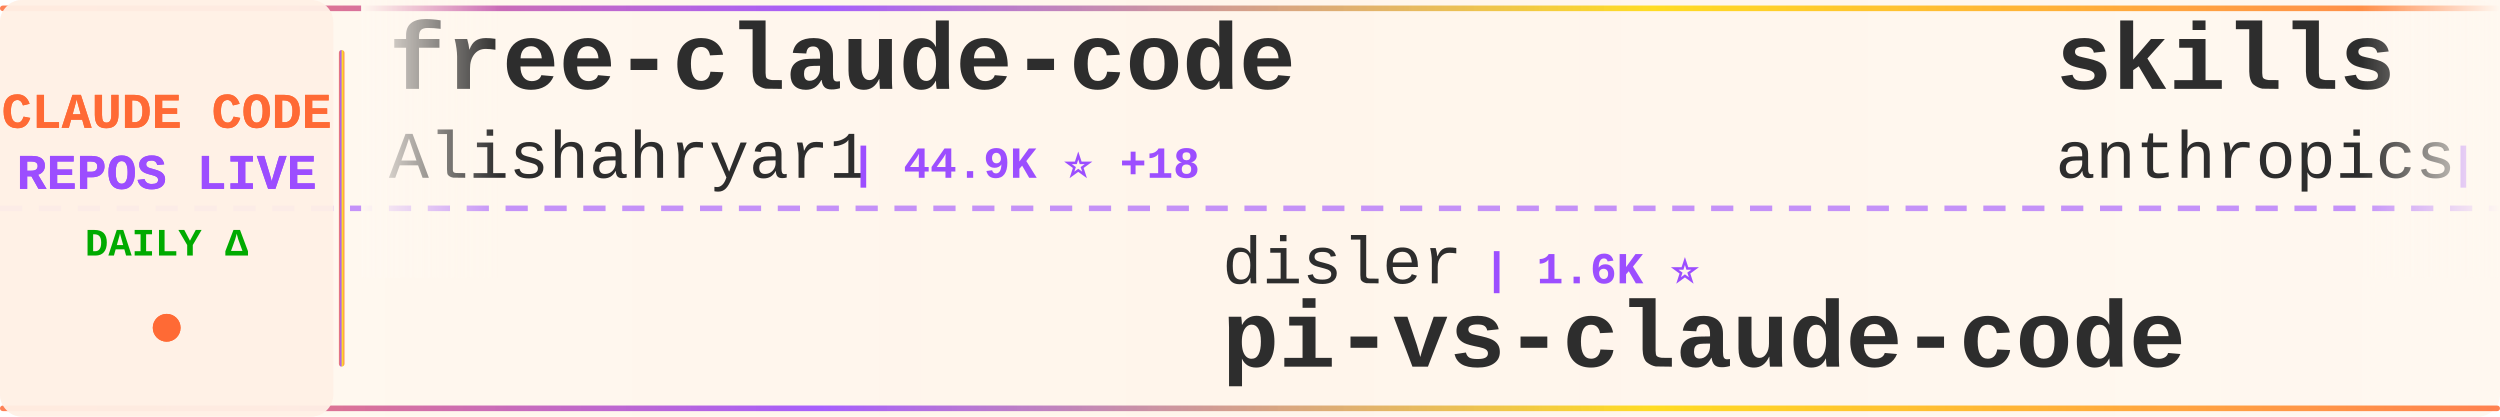
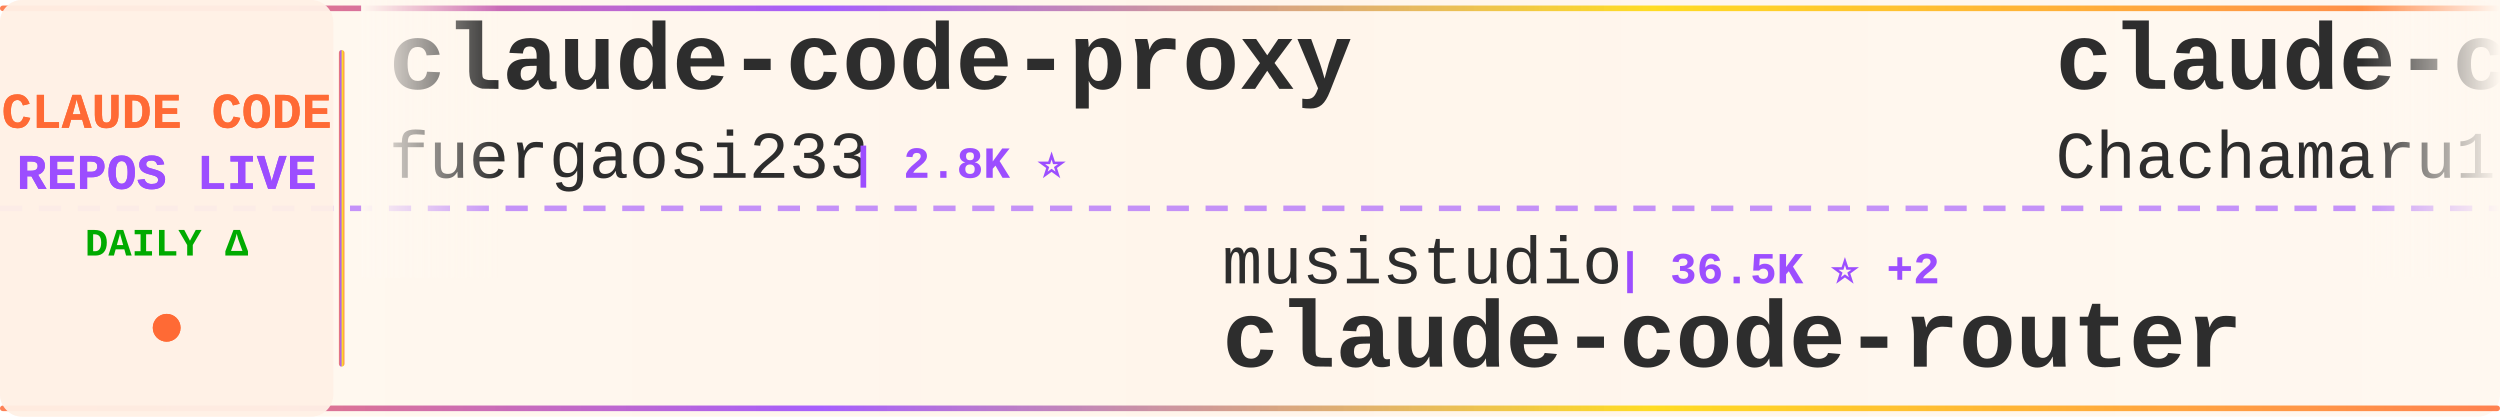
<svg xmlns="http://www.w3.org/2000/svg" width="900" height="150">
  <defs>
    <linearGradient id="tickerBg" x1="0%" y1="0%" x2="100%" y2="0%">
      <stop offset="0%" style="stop-color:#fff8f0;stop-opacity:0.98" />
      <stop offset="50%" style="stop-color:#fff5eb;stop-opacity:1" />
      <stop offset="100%" style="stop-color:#fff8f0;stop-opacity:0.98" />
    </linearGradient>
    <linearGradient id="borderGrad" x1="0%" y1="0%" x2="100%" y2="0%">
      <stop offset="0%" style="stop-color:#FF6B35;stop-opacity:0.85">
        <animate attributeName="stop-opacity" values="0.85;1;0.85" dur="2s" repeatCount="indefinite" />
      </stop>
      <stop offset="33%" style="stop-color:#9C4EFF;stop-opacity:0.9">
        <animate attributeName="stop-opacity" values="0.9;1;0.9" dur="2.2s" repeatCount="indefinite" />
      </stop>
      <stop offset="66%" style="stop-color:#FFD700;stop-opacity:0.85">
        <animate attributeName="stop-opacity" values="0.85;1;0.85" dur="1.8s" repeatCount="indefinite" />
      </stop>
      <stop offset="100%" style="stop-color:#FF6B35;stop-opacity:0.85">
        <animate attributeName="stop-opacity" values="0.85;1;0.85" dur="2s" repeatCount="indefinite" />
      </stop>
    </linearGradient>
    <filter id="textGlow">
      <feGaussianBlur stdDeviation="0.15" result="coloredBlur" />
      <feMerge>
        <feMergeNode in="coloredBlur" />
        <feMergeNode in="SourceGraphic" />
      </feMerge>
    </filter>
    <filter id="metricGlow">
      <feGaussianBlur stdDeviation="0.2" result="coloredBlur" />
      <feMerge>
        <feMergeNode in="coloredBlur" />
        <feMergeNode in="SourceGraphic" />
      </feMerge>
    </filter>
    <linearGradient id="leftFade" x1="0%" y1="0%" x2="100%" y2="0%">
      <stop offset="0%" style="stop-color:#fff8f0;stop-opacity:1" />
      <stop offset="100%" style="stop-color:#fff8f0;stop-opacity:0" />
    </linearGradient>
    <linearGradient id="rightFade" x1="0%" y1="0%" x2="100%" y2="0%">
      <stop offset="0%" style="stop-color:#fff8f0;stop-opacity:0" />
      <stop offset="100%" style="stop-color:#fff8f0;stop-opacity:1" />
    </linearGradient>
  </defs>
  <rect width="900" height="150" fill="url(#tickerBg)" rx="8" />
  <rect x="0" y="2" width="900" height="2" fill="url(#borderGrad)" rx="1" />
  <rect x="0" y="146" width="900" height="2" fill="url(#borderGrad)" rx="1" />
  <line x1="0" y1="75" x2="900" y2="75" stroke="#9C4EFF" stroke-width="2" stroke-dasharray="8 6" opacity="0.6" />
  <rect x="0" y="0" width="120" height="150" fill="#fff0e6" opacity="0.95" rx="8" />
  <text x="60" y="46" font-family="'Courier New', monospace" font-size="18" font-weight="bold" fill="#FF6B35" text-anchor="middle" filter="url(#textGlow)">
    CLAUDE CODE
  </text>
  <text x="60" y="68" font-family="'Courier New', monospace" font-size="18" font-weight="bold" fill="#9C4EFF" text-anchor="middle" filter="url(#textGlow)">
    REPOS LIVE
  </text>
  <text x="60" y="92" font-family="'Courier New', monospace" font-size="14" font-weight="bold" fill="#00aa00" text-anchor="middle">
    DAILY Δ
  </text>
  <circle cx="60" cy="118" r="5" fill="#FF6B35" filter="url(#metricGlow)">
    <animate attributeName="r" values="4;6;4" dur="1.5s" repeatCount="indefinite" />
    <animate attributeName="opacity" values="0.6;1;0.6" dur="1.5s" repeatCount="indefinite" />
  </circle>
  <rect x="122" y="18" width="2" height="114" fill="url(#borderGrad)" rx="1" />
  <clipPath id="tickerClip">
    <rect x="130" y="0" width="770" height="150" />
  </clipPath>
  <g clip-path="url(#tickerClip)">
    <g id="tickerItems">
      <animateTransform attributeName="transform" attributeType="XML" type="translate" from="0 0" to="-3000 0" dur="54s" repeatCount="indefinite" />
      <g transform="translate(0, 0)">
-         <text x="140" y="32" font-family="'Courier New', monospace" font-size="34" font-weight="bold" fill="#2d2d2d">free-claude-code</text>
-         <text x="140" y="64" font-family="'Courier New', monospace" font-size="24" font-weight="normal" fill="#2d2d2d" opacity="1.0">Alishahryar1</text>
-         <text x="306" y="64" font-family="'Courier New', monospace" font-size="16" font-weight="bold" fill="#9C4EFF"> | 44.9K ⭐ +18</text>
+         <text x="140" y="32" font-family="'Courier New', monospace" font-size="34" font-weight="bold" fill="#2d2d2d">claude-code-proxy</text>
+         <text x="140" y="64" font-family="'Courier New', monospace" font-size="24" font-weight="normal" fill="#2d2d2d" opacity="1.0">fuergaosi233</text>
+         <text x="306" y="64" font-family="'Courier New', monospace" font-size="16" font-weight="bold" fill="#9C4EFF"> | 2.8K ⭐</text>
      </g>
      <g transform="translate(300, 0)">
+         <text x="140" y="102" font-family="'Courier New', monospace" font-size="24" font-weight="normal" fill="#2d2d2d" opacity="1.0">musistudio</text>
+         <text x="282" y="102" font-family="'Courier New', monospace" font-size="16" font-weight="bold" fill="#9C4EFF"> | 36.5K ⭐ +2</text>
+         <text x="140" y="132" font-family="'Courier New', monospace" font-size="34" font-weight="bold" fill="#2d2d2d">claude-code-router</text>
+       </g>
+       <g transform="translate(600, 0)">
+         <text x="140" y="32" font-family="'Courier New', monospace" font-size="34" font-weight="bold" fill="#2d2d2d">claude-code-harness</text>
+         <text x="140" y="64" font-family="'Courier New', monospace" font-size="24" font-weight="normal" fill="#2d2d2d" opacity="1.0">Chachamaru127</text>
+         <text x="318" y="64" font-family="'Courier New', monospace" font-size="16" font-weight="bold" fill="#9C4EFF"> | 3.0K ⭐</text>
+       </g>
+       <g transform="translate(900, 0)">
        <text x="140" y="102" font-family="'Courier New', monospace" font-size="24" font-weight="normal" fill="#2d2d2d" opacity="1.0">disler</text>
        <text x="234" y="102" font-family="'Courier New', monospace" font-size="16" font-weight="bold" fill="#9C4EFF"> | 1.6K ⭐</text>
        <text x="140" y="132" font-family="'Courier New', monospace" font-size="34" font-weight="bold" fill="#2d2d2d">pi-vs-claude-code</text>
      </g>
-       <g transform="translate(600, 0)">
-         <text x="140" y="32" font-family="'Courier New', monospace" font-size="34" font-weight="bold" fill="#2d2d2d">skills</text>
-         <text x="140" y="64" font-family="'Courier New', monospace" font-size="24" font-weight="normal" fill="#2d2d2d" opacity="1.0">anthropics</text>
-         <text x="282" y="64" font-family="'Courier New', monospace" font-size="16" font-weight="bold" fill="#9C4EFF"> | 167.0K ⭐ +23</text>
-       </g>
-       <g transform="translate(900, 0)">
-         <text x="140" y="102" font-family="'Courier New', monospace" font-size="24" font-weight="normal" fill="#2d2d2d" opacity="1.0">anthropics</text>
-         <text x="282" y="102" font-family="'Courier New', monospace" font-size="16" font-weight="bold" fill="#9C4EFF"> | 5.8K ⭐ +1</text>
-         <text x="140" y="132" font-family="'Courier New', monospace" font-size="34" font-weight="bold" fill="#2d2d2d">claude-code-security-rev...</text>
-       </g>
      <g transform="translate(1200, 0)">
-         <text x="140" y="32" font-family="'Courier New', monospace" font-size="34" font-weight="bold" fill="#2d2d2d">claude-code-local</text>
-         <text x="140" y="64" font-family="'Courier New', monospace" font-size="24" font-weight="normal" fill="#2d2d2d" opacity="1.0">nicedreamzapp</text>
-         <text x="318" y="64" font-family="'Courier New', monospace" font-size="16" font-weight="bold" fill="#9C4EFF"> | 3.2K ⭐</text>
+         <text x="140" y="32" font-family="'Courier New', monospace" font-size="34" font-weight="bold" fill="#2d2d2d">claude-code-ultimate-gui...</text>
+         <text x="140" y="64" font-family="'Courier New', monospace" font-size="24" font-weight="normal" fill="#2d2d2d" opacity="1.0">FlorianBruniaux</text>
+         <text x="342" y="64" font-family="'Courier New', monospace" font-size="16" font-weight="bold" fill="#9C4EFF"> | 5.7K ⭐</text>
      </g>
      <g transform="translate(1500, 0)">
-         <text x="140" y="102" font-family="'Courier New', monospace" font-size="24" font-weight="normal" fill="#2d2d2d" opacity="1.0">jeremylongshore</text>
-         <text x="342" y="102" font-family="'Courier New', monospace" font-size="16" font-weight="bold" fill="#9C4EFF"> | 2.6K ⭐</text>
-         <text x="140" y="132" font-family="'Courier New', monospace" font-size="34" font-weight="bold" fill="#2d2d2d">claude-code-plugins-plus...</text>
-       </g>
-       <g transform="translate(1800, 0)">
-         <text x="140" y="32" font-family="'Courier New', monospace" font-size="34" font-weight="bold" fill="#2d2d2d">claude-code-source-code-...</text>
-         <text x="140" y="64" font-family="'Courier New', monospace" font-size="24" font-weight="normal" fill="#2d2d2d" opacity="1.0">ghuntley</text>
-         <text x="258" y="64" font-family="'Courier New', monospace" font-size="16" font-weight="bold" fill="#9C4EFF"> | 987 ⭐</text>
-       </g>
-       <g transform="translate(2100, 0)">
-         <text x="140" y="102" font-family="'Courier New', monospace" font-size="24" font-weight="normal" fill="#2d2d2d" opacity="1.0">huangjia2019</text>
-         <text x="306" y="102" font-family="'Courier New', monospace" font-size="16" font-weight="bold" fill="#9C4EFF"> | 1.0K ⭐</text>
-         <text x="140" y="132" font-family="'Courier New', monospace" font-size="34" font-weight="bold" fill="#2d2d2d">claude-code-engineering</text>
-       </g>
-       <g transform="translate(2400, 0)">
-         <text x="140" y="32" font-family="'Courier New', monospace" font-size="34" font-weight="bold" fill="#2d2d2d">my-claude-code-setup</text>
-         <text x="140" y="64" font-family="'Courier New', monospace" font-size="24" font-weight="normal" fill="#2d2d2d" opacity="1.0">centminmod</text>
-         <text x="282" y="64" font-family="'Courier New', monospace" font-size="16" font-weight="bold" fill="#9C4EFF"> | 2.6K ⭐</text>
-       </g>
-       <g transform="translate(2700, 0)">
        <text x="140" y="102" font-family="'Courier New', monospace" font-size="24" font-weight="normal" fill="#2d2d2d" opacity="1.0">darcyegb</text>
        <text x="258" y="102" font-family="'Courier New', monospace" font-size="16" font-weight="bold" fill="#9C4EFF"> | 757 ⭐</text>
        <text x="140" y="132" font-family="'Courier New', monospace" font-size="34" font-weight="bold" fill="#2d2d2d">ClaudeCodeAgents</text>
      </g>
+       <g transform="translate(1800, 0)">
+         <text x="140" y="32" font-family="'Courier New', monospace" font-size="34" font-weight="bold" fill="#2d2d2d">Claude-Code-Usage-Monito...</text>
+         <text x="140" y="64" font-family="'Courier New', monospace" font-size="24" font-weight="normal" fill="#2d2d2d" opacity="1.0">Maciek-roboblog</text>
+         <text x="342" y="64" font-family="'Courier New', monospace" font-size="16" font-weight="bold" fill="#9C4EFF"> | 8.6K ⭐ +1</text>
+       </g>
+       <g transform="translate(2100, 0)">
+         <text x="140" y="102" font-family="'Courier New', monospace" font-size="24" font-weight="normal" fill="#2d2d2d" opacity="1.0">777genius</text>
+         <text x="270" y="102" font-family="'Courier New', monospace" font-size="16" font-weight="bold" fill="#9C4EFF"> | 925 ⭐</text>
+         <text x="140" y="132" font-family="'Courier New', monospace" font-size="34" font-weight="bold" fill="#2d2d2d">claude-code-source-code</text>
+       </g>
+       <g transform="translate(2400, 0)">
+         <text x="140" y="32" font-family="'Courier New', monospace" font-size="34" font-weight="bold" fill="#2d2d2d">skills</text>
+         <text x="140" y="64" font-family="'Courier New', monospace" font-size="24" font-weight="normal" fill="#2d2d2d" opacity="1.0">anthropics</text>
+         <text x="282" y="64" font-family="'Courier New', monospace" font-size="16" font-weight="bold" fill="#9C4EFF"> | 167.0K ⭐ +22</text>
+       </g>
+       <g transform="translate(2700, 0)">
+         <text x="140" y="102" font-family="'Courier New', monospace" font-size="24" font-weight="normal" fill="#2d2d2d" opacity="1.0">ponponon</text>
+         <text x="258" y="102" font-family="'Courier New', monospace" font-size="16" font-weight="bold" fill="#9C4EFF"> | 2.3K ⭐</text>
+         <text x="140" y="132" font-family="'Courier New', monospace" font-size="34" font-weight="bold" fill="#2d2d2d">claude_code_src</text>
+       </g>
      <g transform="translate(3000, 0)">
-         <text x="140" y="32" font-family="'Courier New', monospace" font-size="34" font-weight="bold" fill="#2d2d2d">free-claude-code</text>
-         <text x="140" y="64" font-family="'Courier New', monospace" font-size="24" font-weight="normal" fill="#2d2d2d" opacity="1.0">Alishahryar1</text>
-         <text x="306" y="64" font-family="'Courier New', monospace" font-size="16" font-weight="bold" fill="#9C4EFF"> | 44.9K ⭐ +18</text>
+         <text x="140" y="32" font-family="'Courier New', monospace" font-size="34" font-weight="bold" fill="#2d2d2d">claude-code-proxy</text>
+         <text x="140" y="64" font-family="'Courier New', monospace" font-size="24" font-weight="normal" fill="#2d2d2d" opacity="1.0">fuergaosi233</text>
+         <text x="306" y="64" font-family="'Courier New', monospace" font-size="16" font-weight="bold" fill="#9C4EFF"> | 2.8K ⭐</text>
      </g>
      <g transform="translate(3300, 0)">
+         <text x="140" y="102" font-family="'Courier New', monospace" font-size="24" font-weight="normal" fill="#2d2d2d" opacity="1.0">musistudio</text>
+         <text x="282" y="102" font-family="'Courier New', monospace" font-size="16" font-weight="bold" fill="#9C4EFF"> | 36.5K ⭐ +2</text>
+         <text x="140" y="132" font-family="'Courier New', monospace" font-size="34" font-weight="bold" fill="#2d2d2d">claude-code-router</text>
+       </g>
+       <g transform="translate(3600, 0)">
+         <text x="140" y="32" font-family="'Courier New', monospace" font-size="34" font-weight="bold" fill="#2d2d2d">claude-code-harness</text>
+         <text x="140" y="64" font-family="'Courier New', monospace" font-size="24" font-weight="normal" fill="#2d2d2d" opacity="1.0">Chachamaru127</text>
+         <text x="318" y="64" font-family="'Courier New', monospace" font-size="16" font-weight="bold" fill="#9C4EFF"> | 3.0K ⭐</text>
+       </g>
+       <g transform="translate(3900, 0)">
        <text x="140" y="102" font-family="'Courier New', monospace" font-size="24" font-weight="normal" fill="#2d2d2d" opacity="1.0">disler</text>
        <text x="234" y="102" font-family="'Courier New', monospace" font-size="16" font-weight="bold" fill="#9C4EFF"> | 1.6K ⭐</text>
        <text x="140" y="132" font-family="'Courier New', monospace" font-size="34" font-weight="bold" fill="#2d2d2d">pi-vs-claude-code</text>
-       </g>
-       <g transform="translate(3600, 0)">
-         <text x="140" y="32" font-family="'Courier New', monospace" font-size="34" font-weight="bold" fill="#2d2d2d">skills</text>
-         <text x="140" y="64" font-family="'Courier New', monospace" font-size="24" font-weight="normal" fill="#2d2d2d" opacity="1.0">anthropics</text>
-         <text x="282" y="64" font-family="'Courier New', monospace" font-size="16" font-weight="bold" fill="#9C4EFF"> | 167.0K ⭐ +23</text>
-       </g>
-       <g transform="translate(3900, 0)">
-         <text x="140" y="102" font-family="'Courier New', monospace" font-size="24" font-weight="normal" fill="#2d2d2d" opacity="1.0">anthropics</text>
-         <text x="282" y="102" font-family="'Courier New', monospace" font-size="16" font-weight="bold" fill="#9C4EFF"> | 5.8K ⭐ +1</text>
-         <text x="140" y="132" font-family="'Courier New', monospace" font-size="34" font-weight="bold" fill="#2d2d2d">claude-code-security-rev...</text>
      </g>
    </g>
  </g>
  <rect x="130" y="0" width="50" height="100" fill="url(#leftFade)" />
  <rect x="850" y="0" width="50" height="100" fill="url(#rightFade)" />
</svg>
